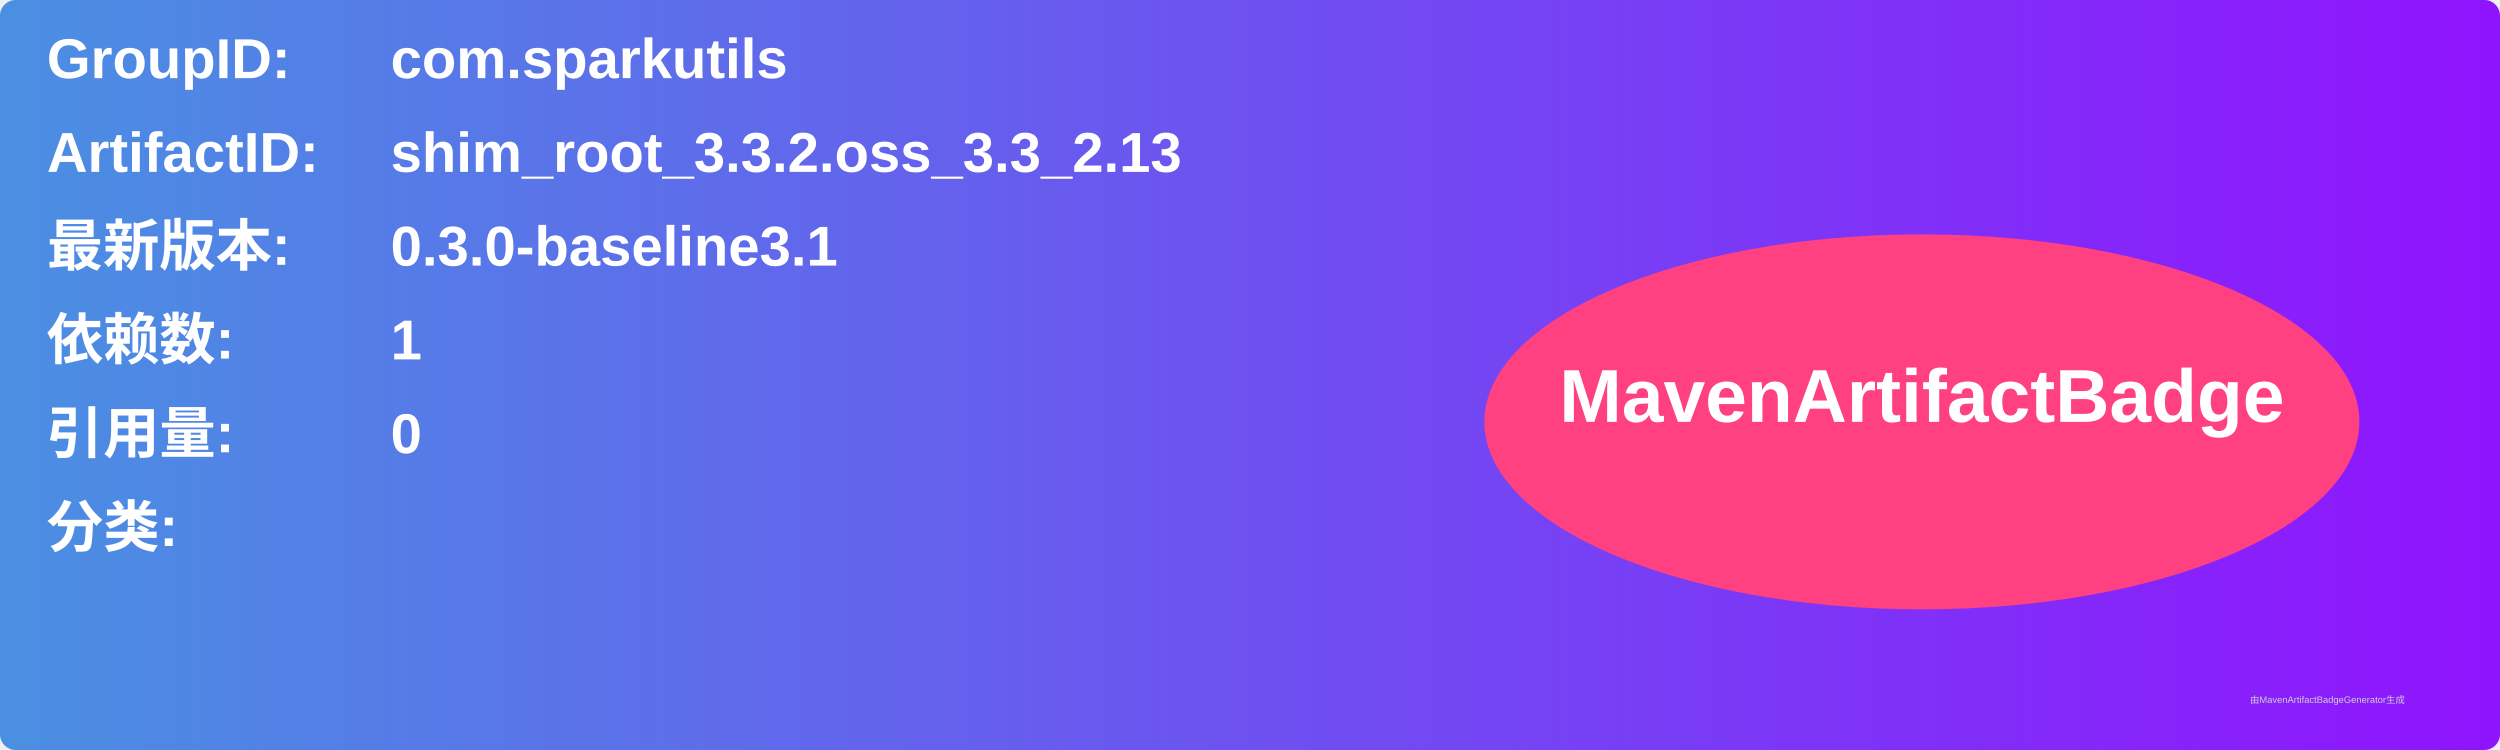
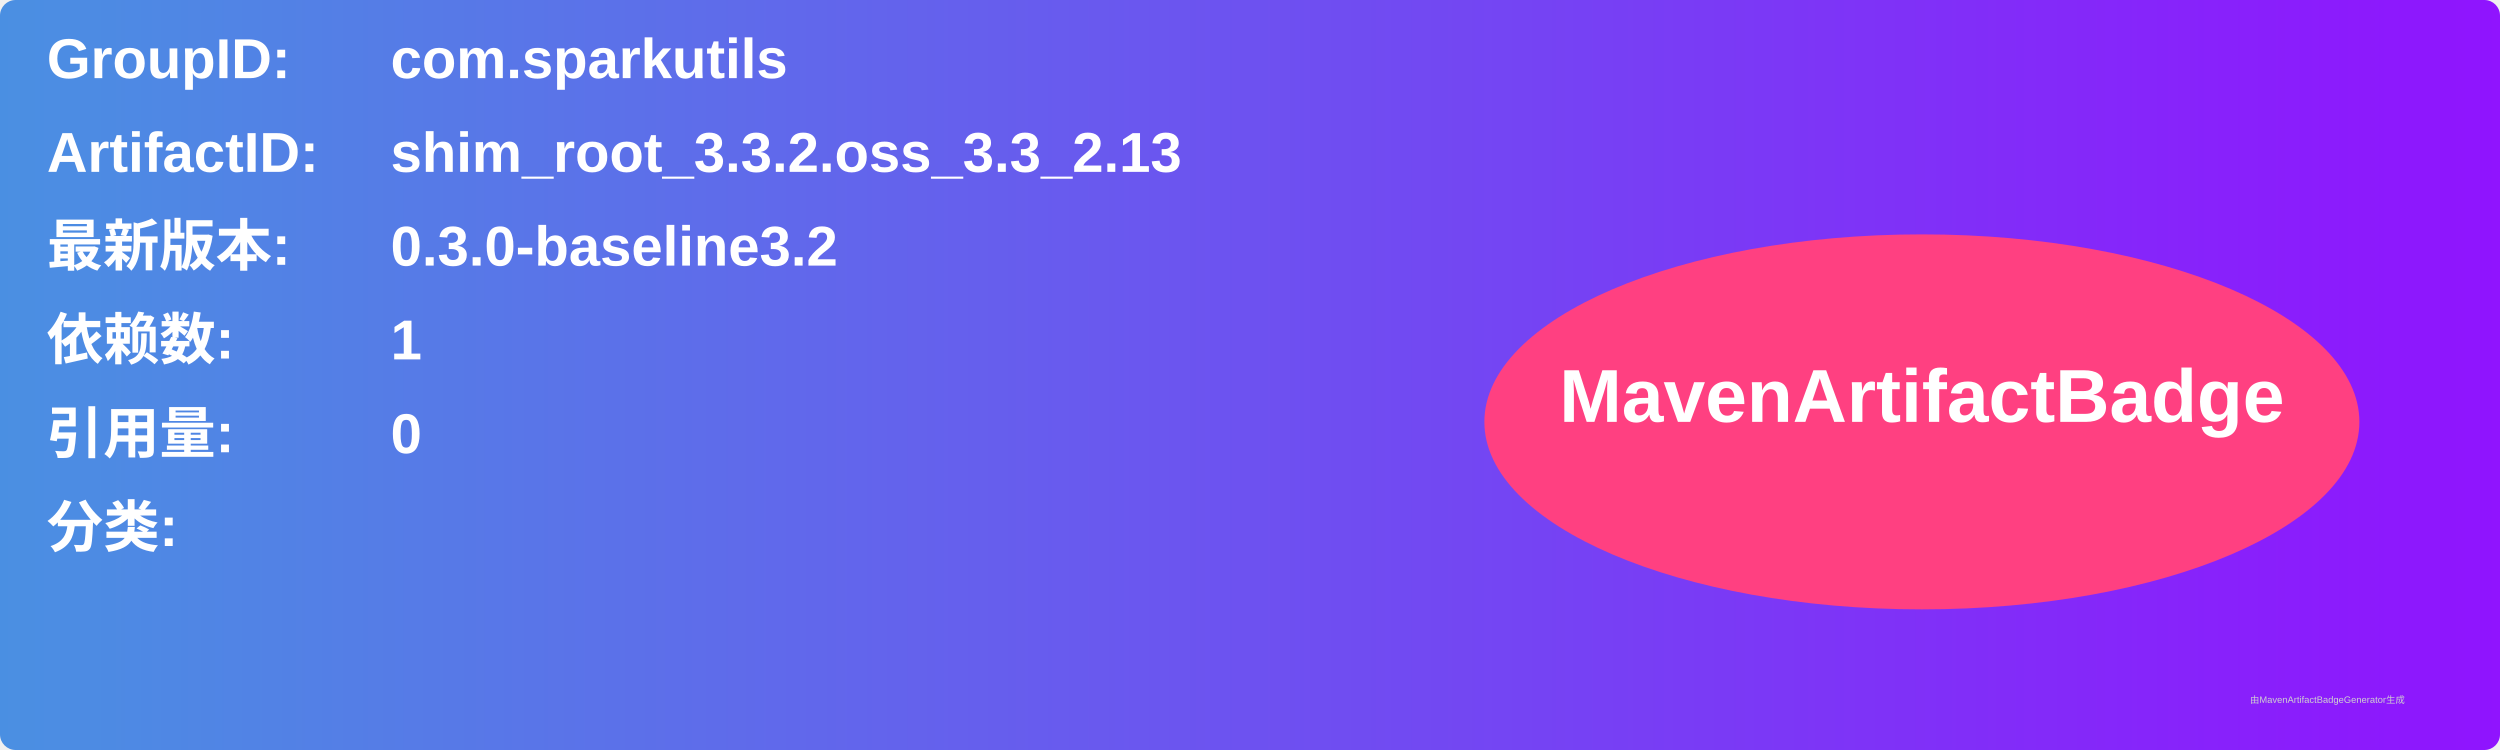
<svg xmlns="http://www.w3.org/2000/svg" width="800" height="240" viewBox="0 0 800 240">
  <linearGradient id="grad" x1="0%" y1="0%" x2="100%" y2="0%">
    <stop offset="0%" stop-color="#4a90e2" />
    <stop offset="100%" stop-color="#9013fe" />
  </linearGradient>
  <rect width="100%" height="100%" rx="5" ry="5" fill="url(#grad)" />
  <g transform="translate(15, 15)">
    <text x="0" y="10" font-family="Arial" font-size="18" fill="white" font-weight="bold" width="260">GroupID:</text>
    <text x="110" y="10" font-family="Arial" font-size="18" fill="white" font-weight="bold" width="460">com.sparkutils</text>
    <text x="0" y="40" font-family="Arial" font-size="18" fill="white" font-weight="bold" width="260">ArtifactID:</text>
    <text x="110" y="40" font-family="Arial" font-size="18" fill="white" font-weight="bold" width="460">shim_root_3.3.2.oss_3.3_2.13</text>
    <text x="0" y="70" font-family="Arial" font-size="18" fill="white" font-weight="bold">最新版本:</text>
    <text x="110" y="70" font-family="Arial" font-size="18" fill="white" font-weight="bold">
-       <tspan font-weight="bold">0.3.0-baseline3.1</tspan>
+       <tspan font-weight="bold">0.3.0-baseline3.2</tspan>
    </text>
    <text x="0" y="100" font-family="Arial" font-size="18" fill="white" font-weight="bold">依赖数: </text>
    <text x="110" y="100" font-family="Arial" font-size="18" fill="white">
      <tspan font-weight="bold">1</tspan>
    </text>
    <text x="0" y="130" font-family="Arial" font-size="18" fill="white" font-weight="bold">引用量: </text>
    <text x="110" y="130" font-family="Arial" font-size="18" fill="white">
      <tspan font-weight="bold">0</tspan>
    </text>
    <text x="0" y="160" font-family="Arial" font-size="18" fill="white" font-weight="bold">分类:</text>
    <text x="10" y="190" font-family="Arial" font-size="10" fill="white">
      <tspan font-weight="bold" />
    </text>
    <ellipse cx="600" cy="120" rx="140" ry="60" fill="#ff4081" />
    <text x="600" y="120" text-anchor="middle" font-family="Arial" font-size="24" fill="white" font-weight="bold">MavenArtifactBadge</text>
  </g>
  <text x="720" y="225" font-family="Arial" font-size="3" fill="#d0d0d0">由MavenArtifactBadgeGenerator生成</text>
</svg>
